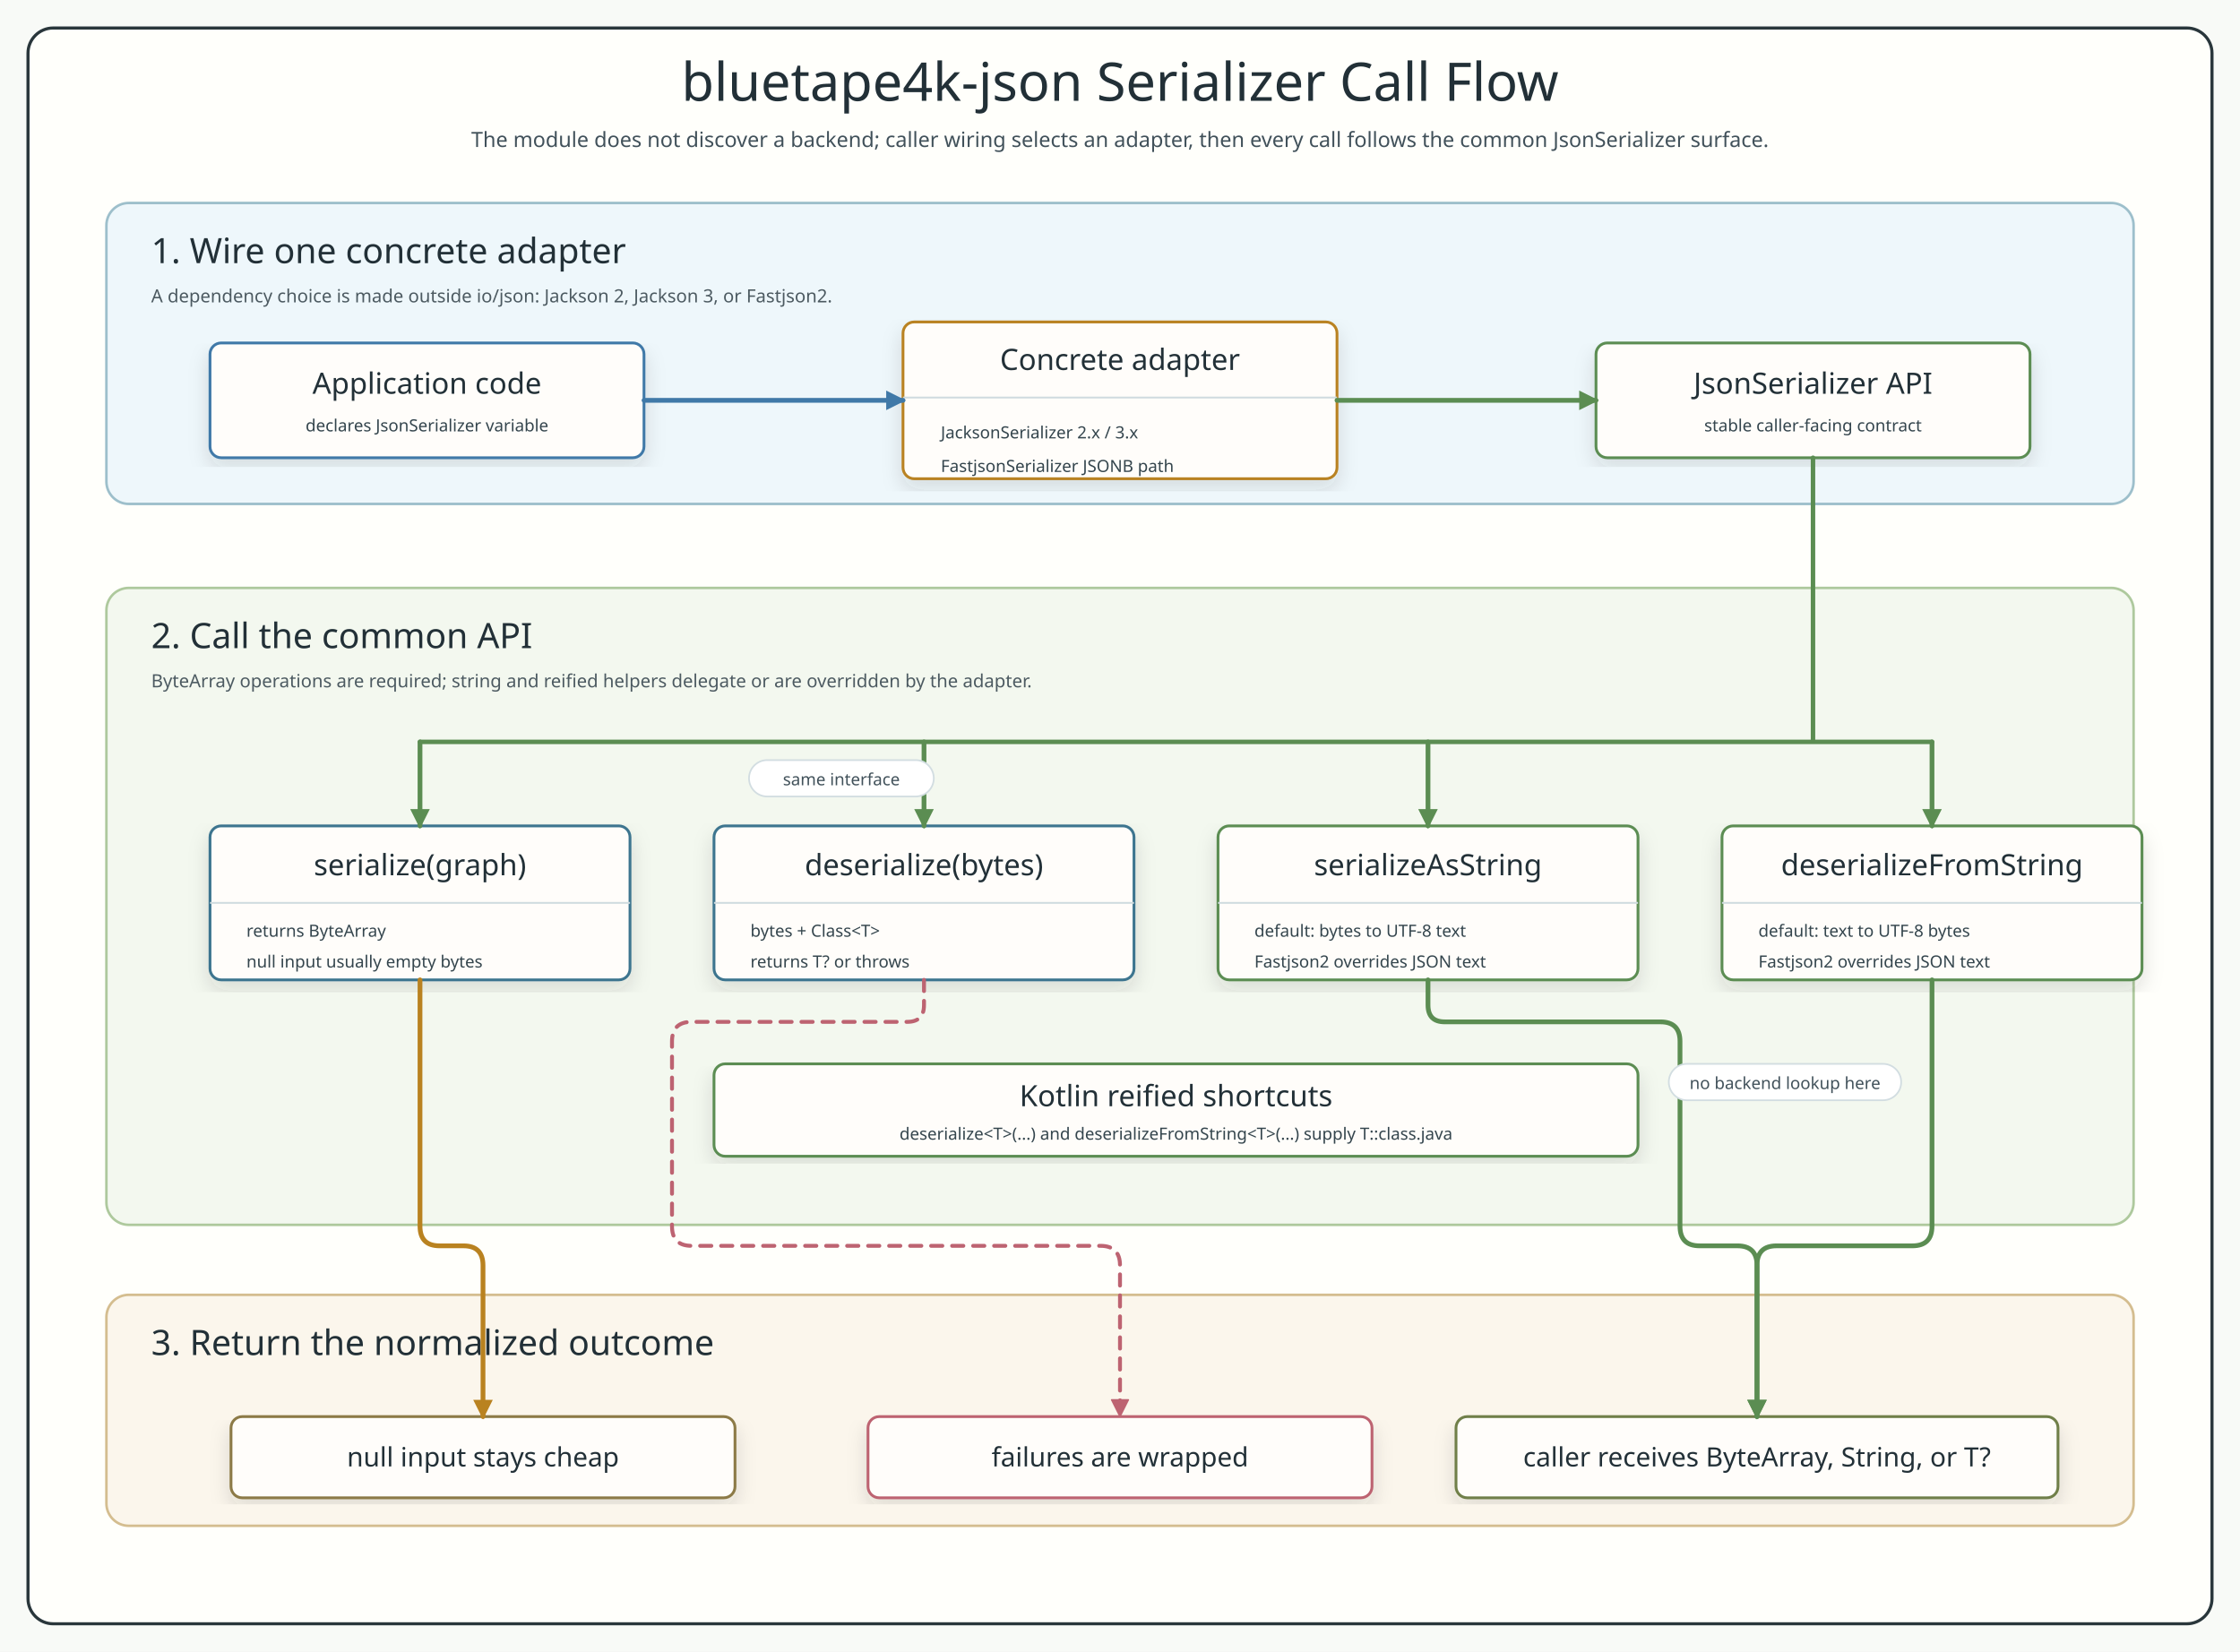
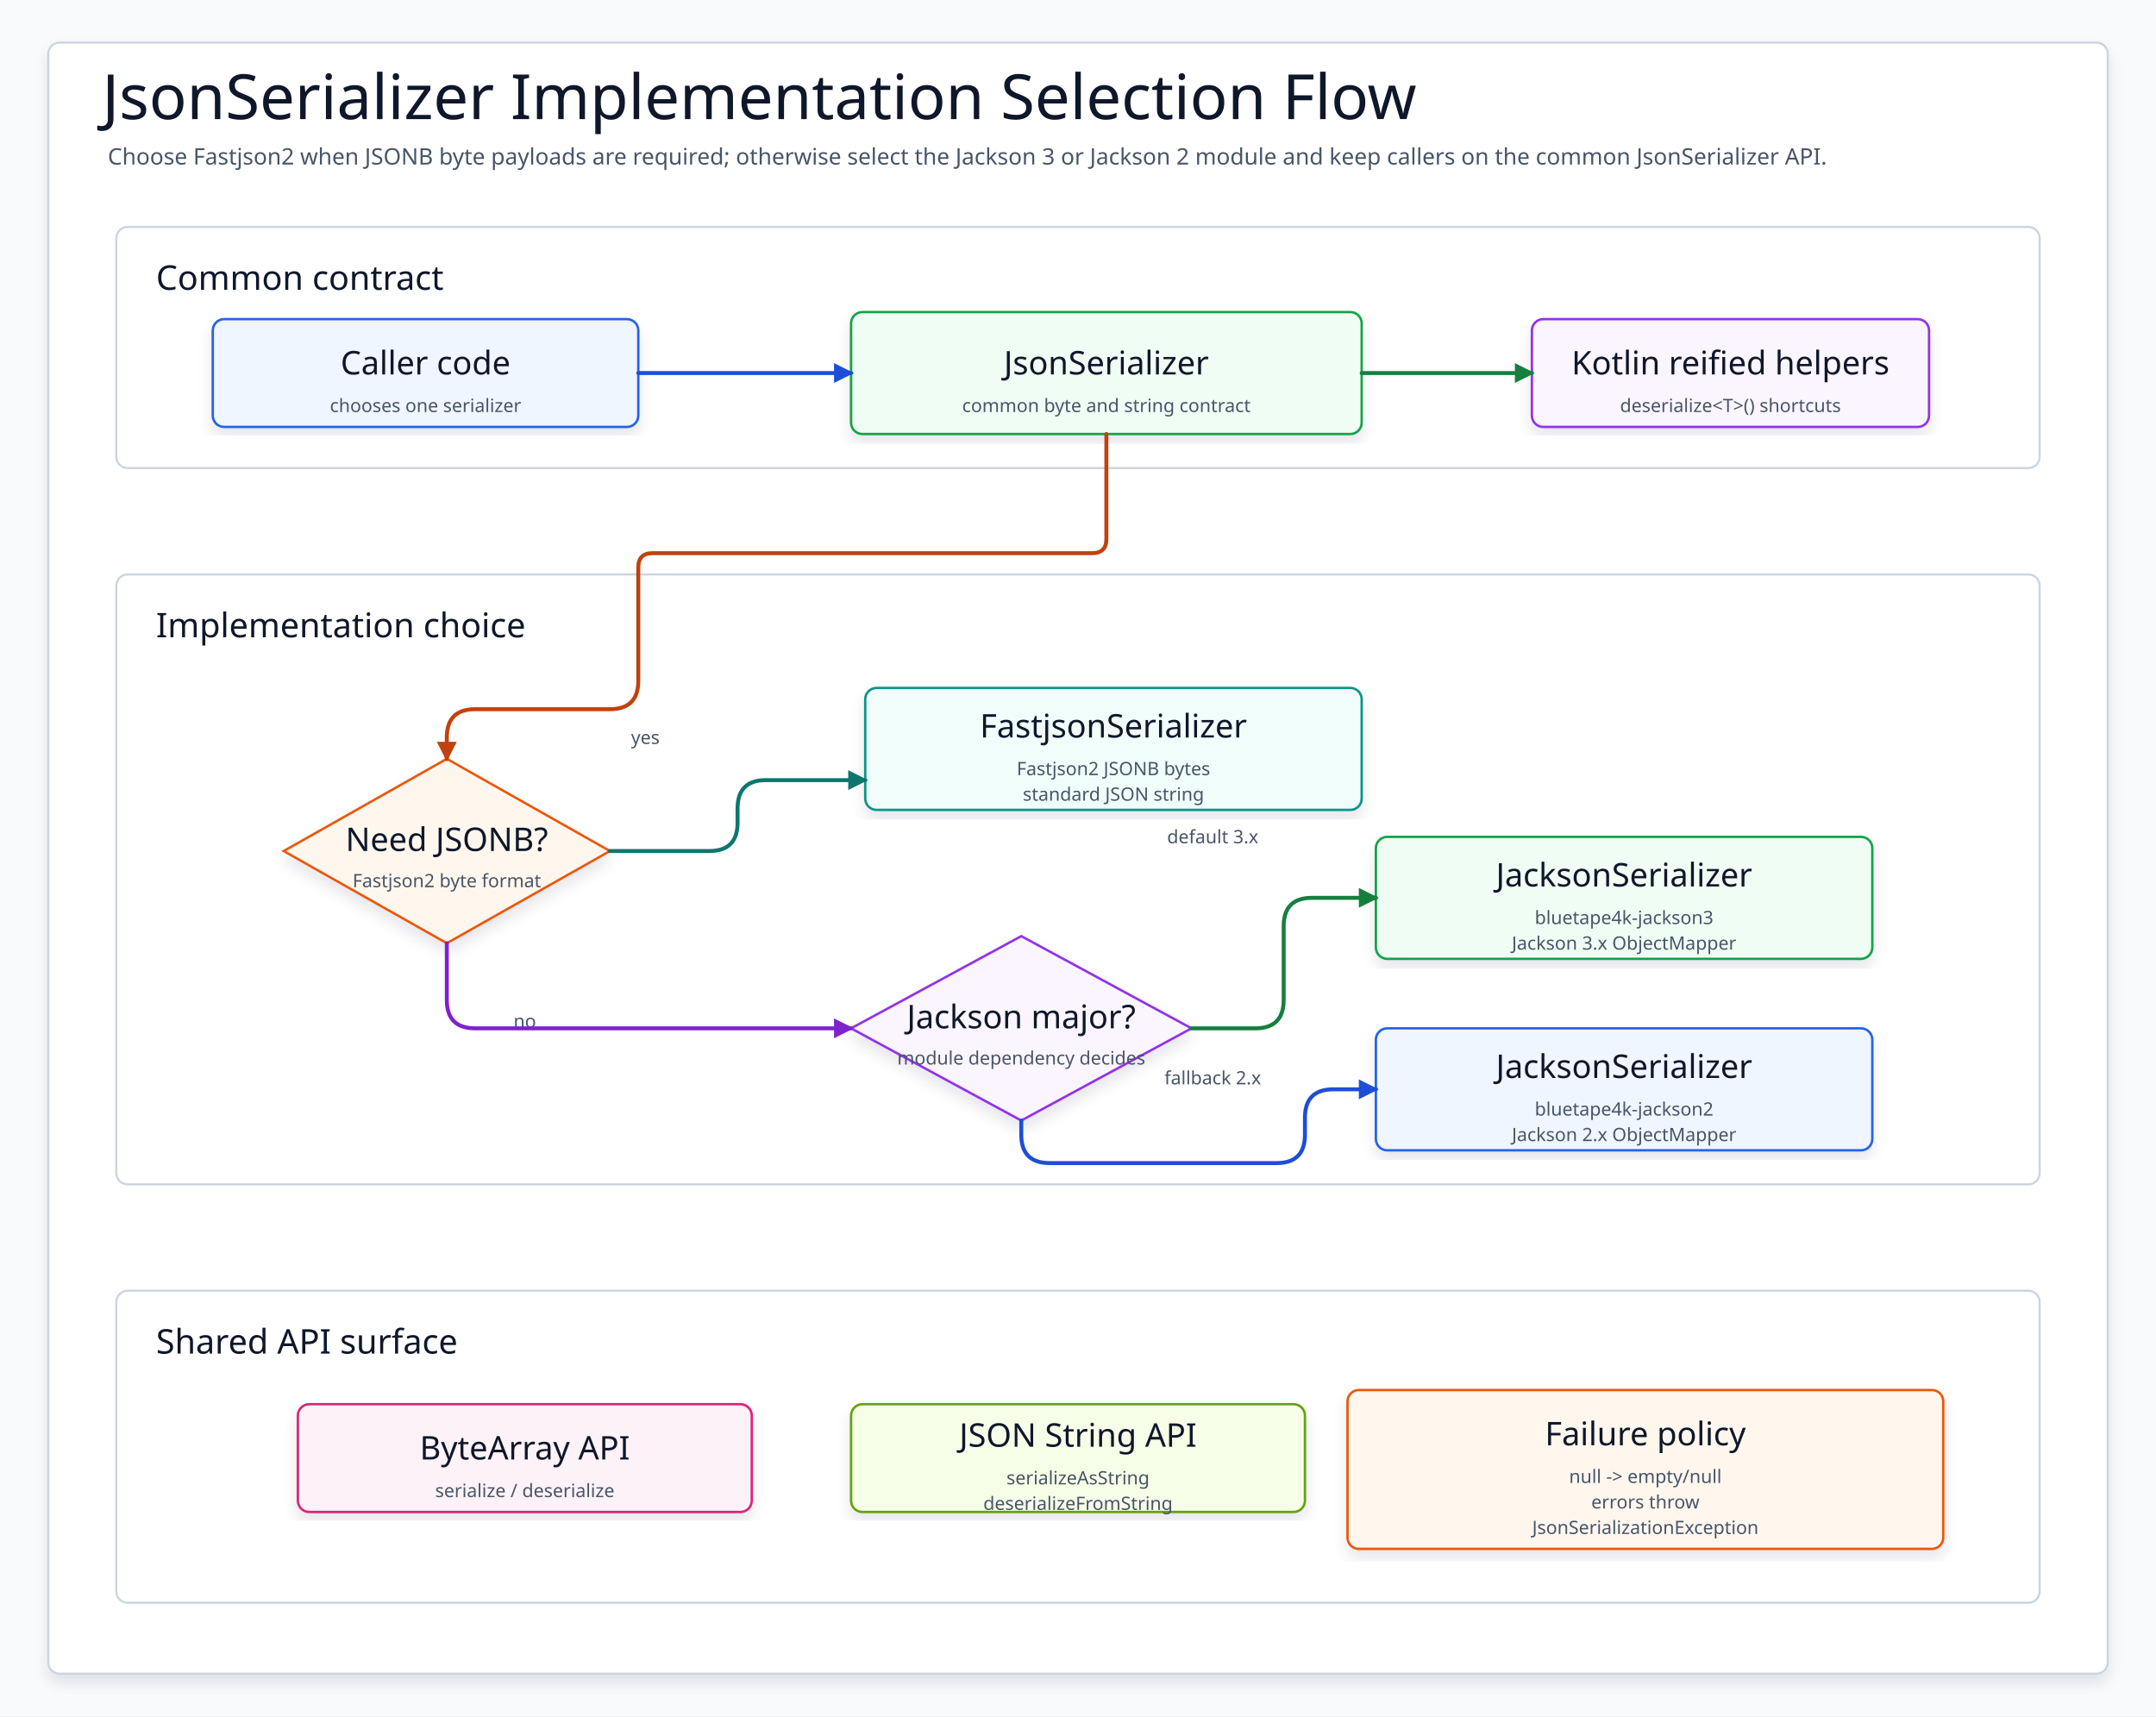
- <svg xmlns="http://www.w3.org/2000/svg" width="1600" height="1180" viewBox="0 0 1600 1180" role="img" aria-label="bluetape4k-json serializer call flow">
+ <svg xmlns="http://www.w3.org/2000/svg" data-intent="Help README readers choose a JsonSerializer implementation by Jackson stack and binary JSONB needs, then converge on the common JsonSerializer API." data-evidence="io/json/README.md; io/json/src/main/kotlin/io/bluetape4k/json/JsonSerializer.kt; io/fastjson2; io/jackson2; io/jackson3" data-source-read="io/json/README.md; io/json/src/main/kotlin/io/bluetape4k/json/JsonSerializer.kt" data-layout="decision-flow" width="1520" height="1210" viewBox="0 0 1520 1210" role="img" aria-label="JsonSerializer Implementation Selection Flow">
  <defs>
-     <filter id="softShadow" x="-8%" y="-8%" width="116%" height="116%">
-       <feDropShadow dx="0" dy="7" stdDeviation="7" flood-color="#27343a" flood-opacity="0.13" />
+     <filter id="shadow" x="-8%" y="-8%" width="116%" height="116%">
+       <feDropShadow dx="0" dy="6" stdDeviation="5" flood-color="#0F172A" flood-opacity="0.10" />
    </filter>
    <marker id="arrowBlue" markerWidth="14" markerHeight="14" refX="12" refY="7" orient="auto" markerUnits="userSpaceOnUse">
-       <path d="M 0 0 L 14 7 L 0 14 Z" fill="#4079a8" stroke-dasharray="none" style="stroke-dasharray:none" />
+       <path d="M 0 0 L 14 7 L 0 14 Z" fill="#1D4ED8" stroke-dasharray="none" style="stroke-dasharray:none" />
    </marker>
    <marker id="arrowGreen" markerWidth="14" markerHeight="14" refX="12" refY="7" orient="auto" markerUnits="userSpaceOnUse">
-       <path d="M 0 0 L 14 7 L 0 14 Z" fill="#5b8d52" stroke-dasharray="none" style="stroke-dasharray:none" />
+       <path d="M 0 0 L 14 7 L 0 14 Z" fill="#15803D" stroke-dasharray="none" style="stroke-dasharray:none" />
+     </marker>
+     <marker id="arrowTeal" markerWidth="14" markerHeight="14" refX="12" refY="7" orient="auto" markerUnits="userSpaceOnUse">
+       <path d="M 0 0 L 14 7 L 0 14 Z" fill="#0F766E" stroke-dasharray="none" style="stroke-dasharray:none" />
    </marker>
    <marker id="arrowAmber" markerWidth="14" markerHeight="14" refX="12" refY="7" orient="auto" markerUnits="userSpaceOnUse">
-       <path d="M 0 0 L 14 7 L 0 14 Z" fill="#b98220" stroke-dasharray="none" style="stroke-dasharray:none" />
+       <path d="M 0 0 L 14 7 L 0 14 Z" fill="#C2410C" stroke-dasharray="none" style="stroke-dasharray:none" />
    </marker>
-     <marker id="arrowRed" markerWidth="12" markerHeight="12" refX="10" refY="6" orient="auto" markerUnits="userSpaceOnUse">
-       <path d="M 0 0 L 12 6 L 0 12 Z" fill="#bd6371" stroke-dasharray="none" style="stroke-dasharray:none" />
+     <marker id="arrowPurple" markerWidth="14" markerHeight="14" refX="12" refY="7" orient="auto" markerUnits="userSpaceOnUse">
+       <path d="M 0 0 L 14 7 L 0 14 Z" fill="#7E22CE" stroke-dasharray="none" style="stroke-dasharray:none" />
    </marker>
    <style>
-       svg { font-family: "Architects Daughter", "Comic Mono", "Comic Sans MS", ui-sans-serif, system-ui, sans-serif; }
-       .canvas { fill: #f8faf7; }
-       .frame { fill: #fffffb; stroke: #29363b; stroke-width: 2.2; }
-       .title { font-family: "Architects Daughter"; font-size: 38px; fill: #223037; }
-       .subtitle { font-family: "Comic Mono"; font-size: 15px; fill: #41515a; }
-       .panel-wire { fill: #eef7fb; stroke: #9dbfcb; stroke-width: 1.8; }
-       .panel-call { fill: #f3f8ef; stroke: #aec99d; stroke-width: 1.8; }
-       .panel-result { fill: #fbf6ec; stroke: #d4bd8f; stroke-width: 1.8; }
-       .panel-title { font-family: "Architects Daughter"; font-size: 25px; fill: #223037; }
-       .note { font-family: "Comic Mono"; font-size: 13px; fill: #4c5a61; }
-       .card { fill: #fffdfa; stroke-width: 2; filter: url(#softShadow); }
-       .app { stroke: #4079a8; }
-       .contract { stroke: #5b8d52; }
-       .adapter { stroke: #b98220; }
-       .bytes { stroke: #3d758f; }
-       .string { stroke: #5b8d52; }
-       .nulls { stroke: #8c7a46; }
-       .errors { stroke: #bd6371; }
-       .result { stroke: #6f7f4a; }
-       .card-title { font-family: "Architects Daughter"; font-size: 21px; fill: #223037; dominant-baseline: middle; }
-       .outcome-title { font-family: "Architects Daughter"; font-size: 19px; fill: #223037; dominant-baseline: middle; }
-       .detail { font-family: "Comic Mono"; font-size: 12px; fill: #34454d; dominant-baseline: middle; }
-       .small { font-family: "Comic Mono"; font-size: 12px; fill: #5a6970; }
-       .sep { stroke: #cfdbdf; stroke-width: 1.3; }
-       .flow-blue { fill: none; stroke: #4079a8; stroke-width: 3.4; stroke-linecap: round; stroke-linejoin: round; marker-end: url(#arrowBlue); }
-       .flow-green { fill: none; stroke: #5b8d52; stroke-width: 3.4; stroke-linecap: round; stroke-linejoin: round; marker-end: url(#arrowGreen); }
-       .flow-amber { fill: none; stroke: #b98220; stroke-width: 3.4; stroke-linecap: round; stroke-linejoin: round; marker-end: url(#arrowAmber); }
-       .flow-red { fill: none; stroke: #bd6371; stroke-width: 2.8; stroke-dasharray: 8 7; stroke-linecap: round; stroke-linejoin: round; marker-end: url(#arrowRed); }
-       .bus { fill: none; stroke: #5b8d52; stroke-width: 3.2; stroke-linecap: round; stroke-linejoin: round; }
-       .label { font-family: "Comic Mono"; font-size: 12px; fill: #41515a; }
-       .pill { fill: #ffffff; stroke: #d2dde1; stroke-width: 1.2; }
-     </style>
+     svg{font-family:"Architects Daughter","Comic Mono","Comic Sans MS",ui-sans-serif,system-ui,sans-serif}
+     .canvas{fill:#F8FAFC}.frame{fill:#FFFFFF;stroke:#CBD5E1;stroke-width:1.5;filter:url(#shadow)}
+     .title{font-family:"Architects Daughter";font-size:44px;fill:#0F172A}.subtitle{font-family:"Comic Mono";font-size:16px;fill:#475569}
+     .panel{fill:#FFFFFF;stroke:#CBD5E1;stroke-width:1.5}.panelTitle{font-family:"Architects Daughter";font-size:24px;fill:#0F172A}
+     .card{filter:url(#shadow);stroke-width:1.7}.cardTitle{font-family:"Architects Daughter";font-size:23px;fill:#0F172A}.detail{font-family:"Comic Mono";font-size:13px;fill:#475569}
+     .labelPill{fill:#FFFFFF;stroke:#CBD5E1;stroke-width:1.4}
+     .route{fill:none;stroke-width:2.8;stroke-linecap:round;stroke-linejoin:round}
+     .seq,.seqReturn{fill:none;stroke-width:2.8;stroke-linecap:round;stroke-linejoin:round}.seqReturn{stroke-dasharray:8 7}
+     .dashed{stroke-dasharray:8 7}.lifeline{fill:none;stroke-width:2.4;stroke-linecap:round;stroke-linejoin:round}
+   </style>
  </defs>
-   <rect class="canvas" width="1600" height="1180" />
-   <rect class="frame" x="20" y="20" width="1560" height="1140" rx="18" />
-   <text x="800" y="72" text-anchor="middle" class="title">bluetape4k-json Serializer Call Flow</text>
-   <text x="800" y="105" text-anchor="middle" class="subtitle">The module does not discover a backend; caller wiring selects an adapter, then every call follows the common JsonSerializer surface.</text>
-   <rect x="76" y="145" width="1448" height="215" rx="16" class="panel-wire" />
-   <text x="108" y="188" class="panel-title">1. Wire one concrete adapter</text>
-   <text x="108" y="216" class="note">A dependency choice is made outside io/json: Jackson 2, Jackson 3, or Fastjson2.</text>
-   <rect x="76" y="420" width="1448" height="455" rx="16" class="panel-call" />
-   <text x="108" y="463" class="panel-title">2. Call the common API</text>
-   <text x="108" y="491" class="note">ByteArray operations are required; string and reified helpers delegate or are overridden by the adapter.</text>
-   <rect x="76" y="925" width="1448" height="165" rx="16" class="panel-result" />
-   <text x="108" y="968" class="panel-title">3. Return the normalized outcome</text>
-   <g id="app">
-     <rect x="150" y="245" width="310" height="82" rx="8" class="card app" />
-     <text x="305" y="274" text-anchor="middle" class="card-title">Application code</text>
-     <text x="305" y="304" text-anchor="middle" class="detail">declares JsonSerializer variable</text>
+   <rect class="canvas" width="1520" height="1210" />
+   <rect class="frame" x="34" y="30" width="1452" height="1150" rx="8" />
+   <text class="title" x="72" y="84">JsonSerializer Implementation Selection Flow</text>
+   <text class="subtitle" x="76" y="116">Choose Fastjson2 when JSONB byte payloads are required; otherwise select the Jackson 3 or Jackson 2 module and keep callers on the common JsonSerializer API.</text>
+   <g>
+     <rect class="panel" x="82" y="160" width="1356" height="170" rx="8" />
+     <text class="panelTitle" x="110" y="196" dominant-baseline="middle">Common contract</text>
  </g>
-   <g id="choice">
-     <rect x="645" y="230" width="310" height="112" rx="8" class="card adapter" />
-     <text x="800" y="257" text-anchor="middle" class="card-title">Concrete adapter</text>
-     <line x1="645" y1="284" x2="955" y2="284" class="sep" />
-     <text x="672" y="309" class="detail">JacksonSerializer 2.x / 3.x</text>
-     <text x="672" y="333" class="detail">FastjsonSerializer JSONB path</text>
+   <g>
+     <rect class="panel" x="82" y="405" width="1356" height="430" rx="8" />
+     <text class="panelTitle" x="110" y="441" dominant-baseline="middle">Implementation choice</text>
  </g>
-   <g id="spi">
-     <rect x="1140" y="245" width="310" height="82" rx="8" class="card contract" />
-     <text x="1295" y="274" text-anchor="middle" class="card-title">JsonSerializer API</text>
-     <text x="1295" y="304" text-anchor="middle" class="detail">stable caller-facing contract</text>
+   <g>
+     <rect class="panel" x="82" y="910" width="1356" height="220" rx="8" />
+     <text class="panelTitle" x="110" y="946" dominant-baseline="middle">Shared API surface</text>
  </g>
-   <g id="serialize">
-     <rect x="150" y="590" width="300" height="110" rx="8" class="card bytes" />
-     <text x="300" y="618" text-anchor="middle" class="card-title">serialize(graph)</text>
-     <line x1="150" y1="645" x2="450" y2="645" class="sep" />
-     <text x="176" y="665" class="detail">returns ByteArray</text>
-     <text x="176" y="687" class="detail">null input usually empty bytes</text>
+   <g id="caller">
+     <rect class="card" x="150" y="225" width="300" height="76" rx="8" fill="#EFF6FF" stroke="#2563EB" />
+     <text class="cardTitle" x="300" y="256" text-anchor="middle" dominant-baseline="middle">Caller code</text>
+     <text class="detail" x="300" y="286" text-anchor="middle" dominant-baseline="middle">chooses one serializer</text>
  </g>
-   <g id="deserialize">
-     <rect x="510" y="590" width="300" height="110" rx="8" class="card bytes" />
-     <text x="660" y="618" text-anchor="middle" class="card-title">deserialize(bytes)</text>
-     <line x1="510" y1="645" x2="810" y2="645" class="sep" />
-     <text x="536" y="665" class="detail">bytes + Class&lt;T&gt;</text>
-     <text x="536" y="687" class="detail">returns T? or throws</text>
-   </g>
-   <g id="stringOut">
-     <rect x="870" y="590" width="300" height="110" rx="8" class="card string" />
-     <text x="1020" y="618" text-anchor="middle" class="card-title">serializeAsString</text>
-     <line x1="870" y1="645" x2="1170" y2="645" class="sep" />
-     <text x="896" y="665" class="detail">default: bytes to UTF-8 text</text>
-     <text x="896" y="687" class="detail">Fastjson2 overrides JSON text</text>
-   </g>
-   <g id="stringIn">
-     <rect x="1230" y="590" width="300" height="110" rx="8" class="card string" />
-     <text x="1380" y="618" text-anchor="middle" class="card-title">deserializeFromString</text>
-     <line x1="1230" y1="645" x2="1530" y2="645" class="sep" />
-     <text x="1256" y="665" class="detail">default: text to UTF-8 bytes</text>
-     <text x="1256" y="687" class="detail">Fastjson2 overrides JSON text</text>
+   <g id="contract">
+     <rect class="card" x="600" y="220" width="360" height="86" rx="8" fill="#F0FDF4" stroke="#16A34A" />
+     <text class="cardTitle" x="780" y="256" text-anchor="middle" dominant-baseline="middle">JsonSerializer</text>
+     <text class="detail" x="780" y="286" text-anchor="middle" dominant-baseline="middle">common byte and string contract</text>
  </g>
  <g id="reified">
-     <rect x="510" y="760" width="660" height="66" rx="8" class="card contract" />
-     <text x="840" y="783" text-anchor="middle" class="card-title">Kotlin reified shortcuts</text>
-     <text x="840" y="810" text-anchor="middle" class="detail">deserialize&lt;T&gt;(...) and deserializeFromString&lt;T&gt;(...) supply T::class.java</text>
+     <rect class="card" x="1080" y="225" width="280" height="76" rx="8" fill="#FAF5FF" stroke="#9333EA" />
+     <text class="cardTitle" x="1220" y="256" text-anchor="middle" dominant-baseline="middle">Kotlin reified helpers</text>
+     <text class="detail" x="1220" y="286" text-anchor="middle" dominant-baseline="middle">deserialize&lt;T&gt;() shortcuts</text>
  </g>
-   <g id="nulls">
-     <rect x="165" y="1012" width="360" height="58" rx="8" class="card nulls" />
-     <text x="345" y="1041" text-anchor="middle" class="outcome-title">null input stays cheap</text>
+   <g id="needsJsonb">
+     <polygon class="card card-shape" points="315,535 430,600 315,665 200,600" fill="#FFF7ED" stroke="#EA580C" />
+     <text class="cardTitle" x="315" y="592" text-anchor="middle" dominant-baseline="middle">Need JSONB?</text>
+     <text class="detail" x="315" y="621" text-anchor="middle" dominant-baseline="middle">Fastjson2 byte format</text>
  </g>
-   <g id="error">
-     <rect x="620" y="1012" width="360" height="58" rx="8" class="card errors" />
-     <text x="800" y="1041" text-anchor="middle" class="outcome-title">failures are wrapped</text>
+   <g id="fastjson">
+     <rect class="card" x="610" y="485" width="350" height="86" rx="8" fill="#F0FDFA" stroke="#0D9488" />
+     <text class="cardTitle" x="785" y="512" text-anchor="middle" dominant-baseline="middle">FastjsonSerializer</text>
+     <text class="detail" x="785" y="542" text-anchor="middle" dominant-baseline="middle">Fastjson2 JSONB bytes</text>
+     <text class="detail" x="785" y="560" text-anchor="middle" dominant-baseline="middle">standard JSON string</text>
  </g>
-   <g id="return">
-     <rect x="1040" y="1012" width="430" height="58" rx="8" class="card result" />
-     <text x="1255" y="1041" text-anchor="middle" class="outcome-title">caller receives ByteArray, String, or T?</text>
+   <g id="jacksonMajor">
+     <polygon class="card card-shape" points="720,660 840,725 720,790 600,725" fill="#FAF5FF" stroke="#9333EA" />
+     <text class="cardTitle" x="720" y="717" text-anchor="middle" dominant-baseline="middle">Jackson major?</text>
+     <text class="detail" x="720" y="746" text-anchor="middle" dominant-baseline="middle">module dependency decides</text>
  </g>
-   <path d="M 460 286 H 645" class="flow-blue" />
-   <path d="M 955 286 H 1140" class="flow-green" />
-   <path d="M 1295 327 V 530 H 300 H 660 H 1020 H 1380" class="bus" />
-   <path d="M 300 530 V 590" class="flow-green" />
-   <path d="M 660 530 V 590" class="flow-green" />
-   <path d="M 1020 530 V 590" class="flow-green" />
-   <path d="M 1380 530 V 590" class="flow-green" />
-   <path d="M 300 700 L 300 876 Q 300 890 314 890 L 331 890 Q 345 890 345 904 L 345 1012" class="flow-amber" />
-   <path d="M 660 700 L 660 718 Q 660 730 648 730 L 494 730 Q 480 730 480 744 L 480 876 Q 480 890 494 890 L 786 890 Q 800 890 800 904 L 800 1012" class="flow-red" style="marker-end:none" />
-   <polygon points="794,1000 800,1012 806,1000" fill="#bd6371" stroke="#bd6371" stroke-width="1" stroke-linejoin="round" stroke-dasharray="none" style="stroke-dasharray:none!important" data-direct-solid-head="true" />
-   <path d="M 1020 700 L 1020 718 Q 1020 730 1032 730 L 1186 730 Q 1200 730 1200 744 L 1200 876 Q 1200 890 1214 890 L 1241 890 Q 1255 890 1255 904 L 1255 1012" class="flow-green" />
-   <path d="M 1380 700 L 1380 876 Q 1380 890 1366 890 L 1269 890 Q 1255 890 1255 904 L 1255 1012" class="flow-green" />
-   <rect x="535" y="543" width="132" height="26" rx="13" class="pill" />
-   <text x="601" y="561" text-anchor="middle" class="label">same interface</text>
-   <rect x="1192" y="760" width="166" height="26" rx="13" class="pill" />
-   <text x="1275" y="778" text-anchor="middle" class="label">no backend lookup here</text>
+   <g id="jackson3">
+     <rect class="card" x="970" y="590" width="350" height="86" rx="8" fill="#F0FDF4" stroke="#16A34A" />
+     <text class="cardTitle" x="1145" y="617" text-anchor="middle" dominant-baseline="middle">JacksonSerializer</text>
+     <text class="detail" x="1145" y="647" text-anchor="middle" dominant-baseline="middle">bluetape4k-jackson3</text>
+     <text class="detail" x="1145" y="665" text-anchor="middle" dominant-baseline="middle">Jackson 3.x ObjectMapper</text>
+   </g>
+   <g id="jackson2">
+     <rect class="card" x="970" y="725" width="350" height="86" rx="8" fill="#EFF6FF" stroke="#2563EB" />
+     <text class="cardTitle" x="1145" y="752" text-anchor="middle" dominant-baseline="middle">JacksonSerializer</text>
+     <text class="detail" x="1145" y="782" text-anchor="middle" dominant-baseline="middle">bluetape4k-jackson2</text>
+     <text class="detail" x="1145" y="800" text-anchor="middle" dominant-baseline="middle">Jackson 2.x ObjectMapper</text>
+   </g>
+   <g id="byteApi">
+     <rect class="card" x="210" y="990" width="320" height="76" rx="8" fill="#FDF2F8" stroke="#DB2777" />
+     <text class="cardTitle" x="370" y="1021" text-anchor="middle" dominant-baseline="middle">ByteArray API</text>
+     <text class="detail" x="370" y="1051" text-anchor="middle" dominant-baseline="middle">serialize / deserialize</text>
+   </g>
+   <g id="stringApi">
+     <rect class="card" x="600" y="990" width="320" height="76" rx="8" fill="#F7FEE7" stroke="#65A30D" />
+     <text class="cardTitle" x="760" y="1012" text-anchor="middle" dominant-baseline="middle">JSON String API</text>
+     <text class="detail" x="760" y="1042" text-anchor="middle" dominant-baseline="middle">serializeAsString</text>
+     <text class="detail" x="760" y="1060" text-anchor="middle" dominant-baseline="middle">deserializeFromString</text>
+   </g>
+   <g id="failure">
+     <rect class="card" x="950" y="980" width="420" height="112" rx="8" fill="#FFF7ED" stroke="#EA580C" />
+     <text class="cardTitle" x="1160" y="1011" text-anchor="middle" dominant-baseline="middle">Failure policy</text>
+     <text class="detail" x="1160" y="1041" text-anchor="middle" dominant-baseline="middle">null -&gt; empty/null</text>
+     <text class="detail" x="1160" y="1059" text-anchor="middle" dominant-baseline="middle">errors throw</text>
+     <text class="detail" x="1160" y="1077" text-anchor="middle" dominant-baseline="middle">JsonSerializationException</text>
+   </g>
+   <text class="detail" x="455" y="520" text-anchor="middle" dominant-baseline="middle">yes</text>
+   <text class="detail" x="370" y="720" text-anchor="middle" dominant-baseline="middle">no</text>
+   <text class="detail" x="855" y="590" text-anchor="middle" dominant-baseline="middle">default 3.x</text>
+   <text class="detail" x="855" y="760" text-anchor="middle" dominant-baseline="middle">fallback 2.x</text>
+   <path class="route" data-from="caller" data-to="contract" d="M450 263 H600" stroke="#1D4ED8" marker-end="url(#arrowBlue)" />
+   <path class="route" data-from="contract" data-to="reified" d="M960 263 H1080" stroke="#15803D" marker-end="url(#arrowGreen)" />
+   <path class="route" data-from="contract" data-to="needsJsonb" d="M780 306 V380 Q780 390 770 390 H460 Q450 390 450 400 V480 Q450 500 430 500 H335 Q315 500 315 520 V535" stroke="#C2410C" marker-end="url(#arrowAmber)" />
+   <path class="route" data-from="needsJsonb" data-to="fastjson" d="M430 600 H500 Q520 600 520 580 V570 Q520 550 540 550 H610" stroke="#0F766E" marker-end="url(#arrowTeal)" />
+   <path class="route" data-from="needsJsonb" data-to="jacksonMajor" d="M315 665 V705 Q315 725 335 725 H600" stroke="#7E22CE" marker-end="url(#arrowPurple)" />
+   <path class="route" data-from="jacksonMajor" data-to="jackson3" d="M840 725 H885 Q905 725 905 705 V653 Q905 633 925 633 H970" stroke="#15803D" marker-end="url(#arrowGreen)" />
+   <path class="route" data-from="jacksonMajor" data-to="jackson2" d="M720 790 V800 Q720 820 740 820 H900 Q920 820 920 800 V788 Q920 768 940 768 H970" stroke="#1D4ED8" marker-end="url(#arrowBlue)" />
</svg>
